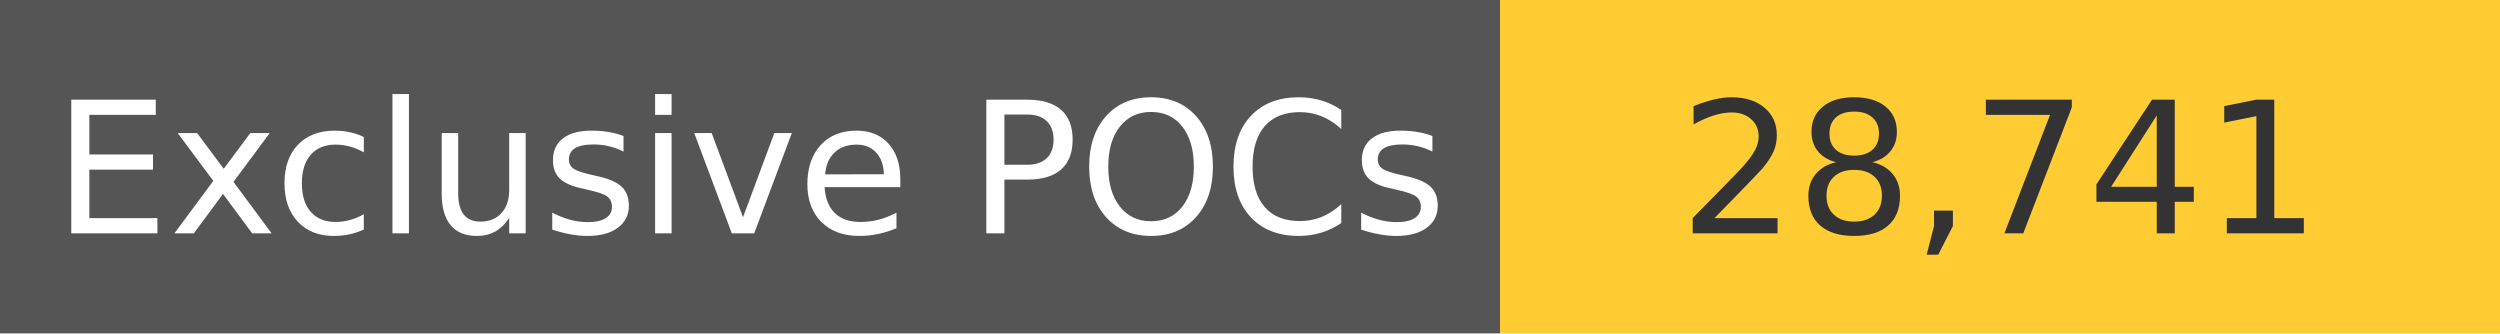
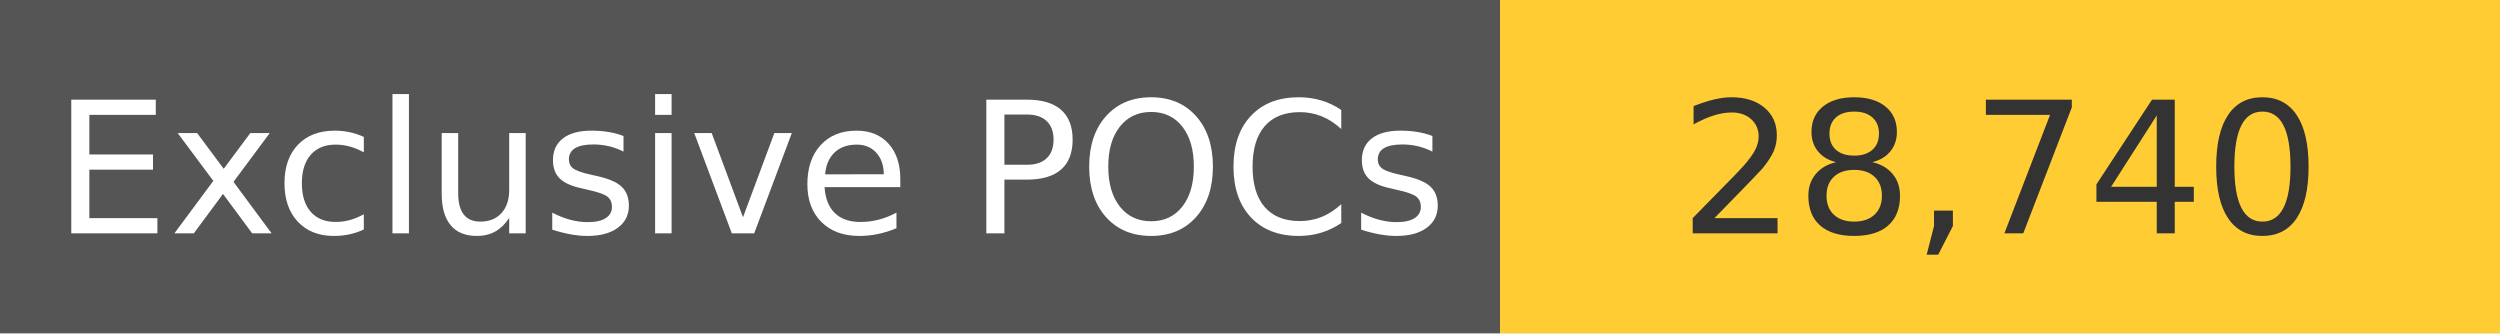
<svg xmlns="http://www.w3.org/2000/svg" width="150" height="20" role="img">
  <linearGradient id="s" x2="0" y2="100%">
    <stop offset="0" stop-color="#bbb" stop-opacity=".1" />
    <stop offset="1" stop-opacity=".1" />
  </linearGradient>
  <g>
    <rect width="90" height="20" fill="#555" />
    <rect x="90" width="267" height="20" fill="#ffcc33" />
  </g>
  <g fill="#fff" text-anchor="middle" font-family="Verdana,Geneva,DejaVu Sans,sans-serif" text-rendering="geometricPrecision" font-size="110">
    <text x="450" y="140" transform="scale(.1)" fill="#fff">
            Exclusive POCs
        </text>
    <text x="1200" y="140" transform="scale(.1)" fill="#333">
-             28,741
+             28,740
        </text>
  </g>
</svg>
